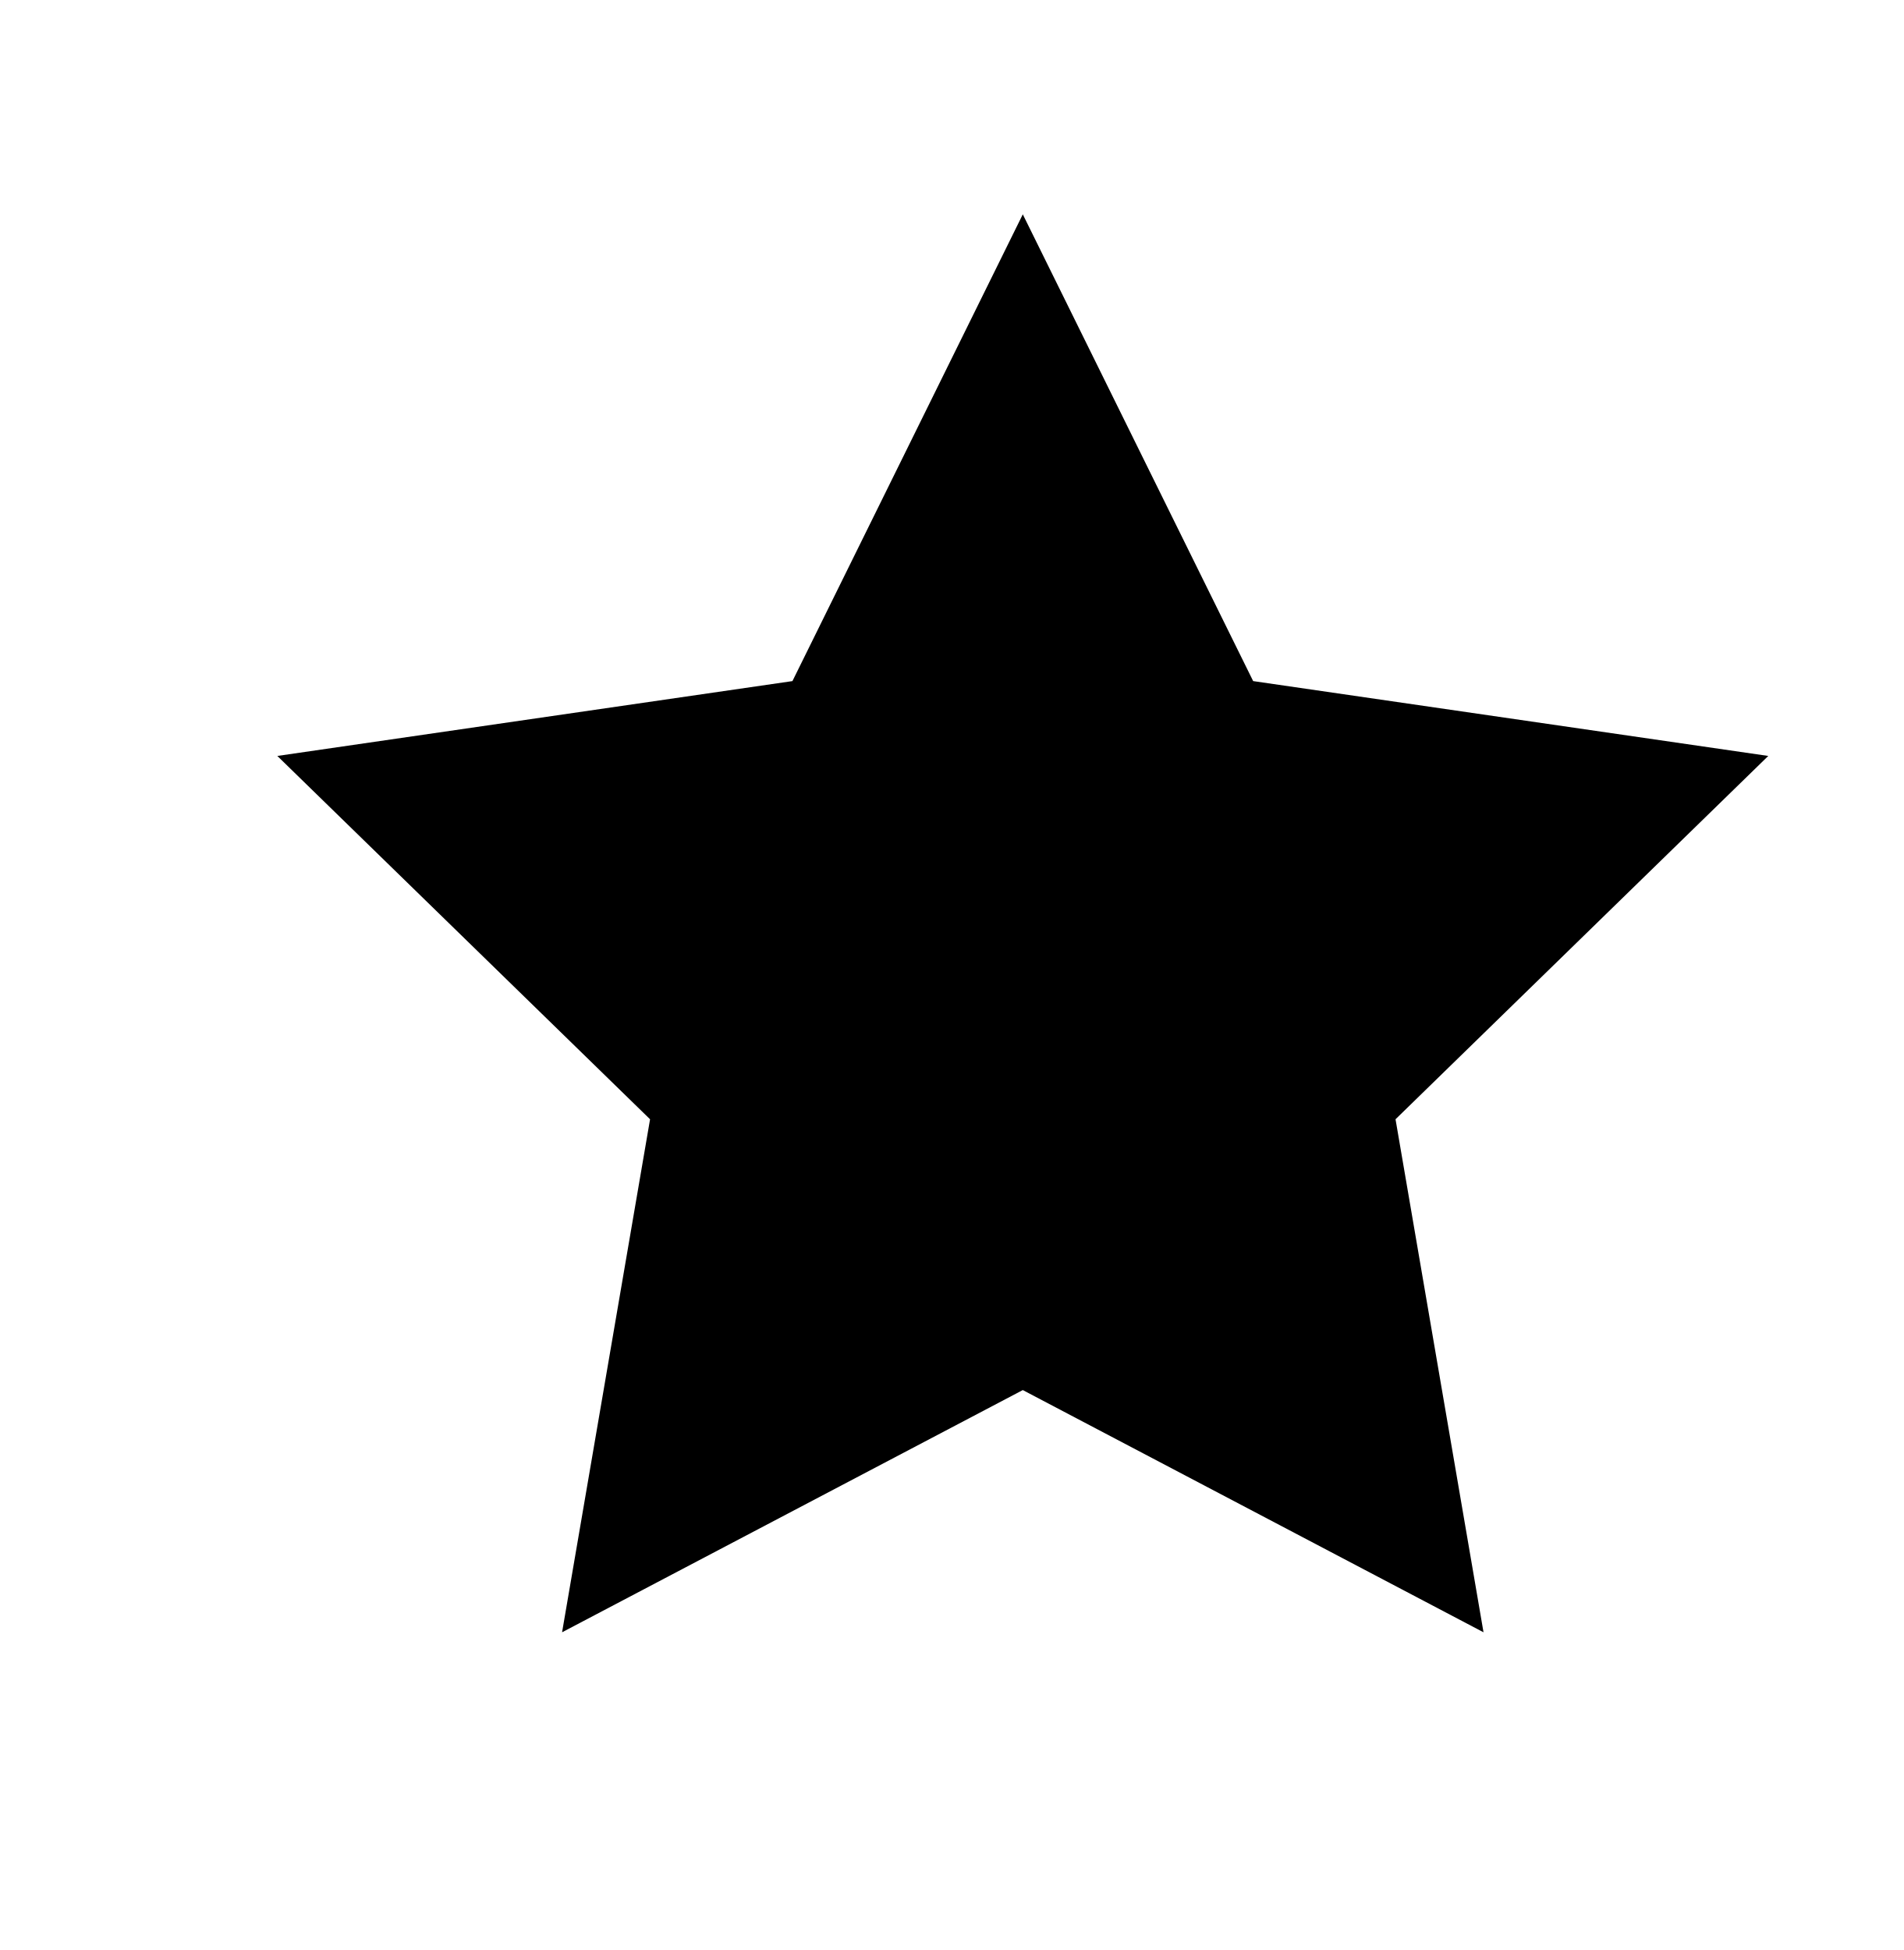
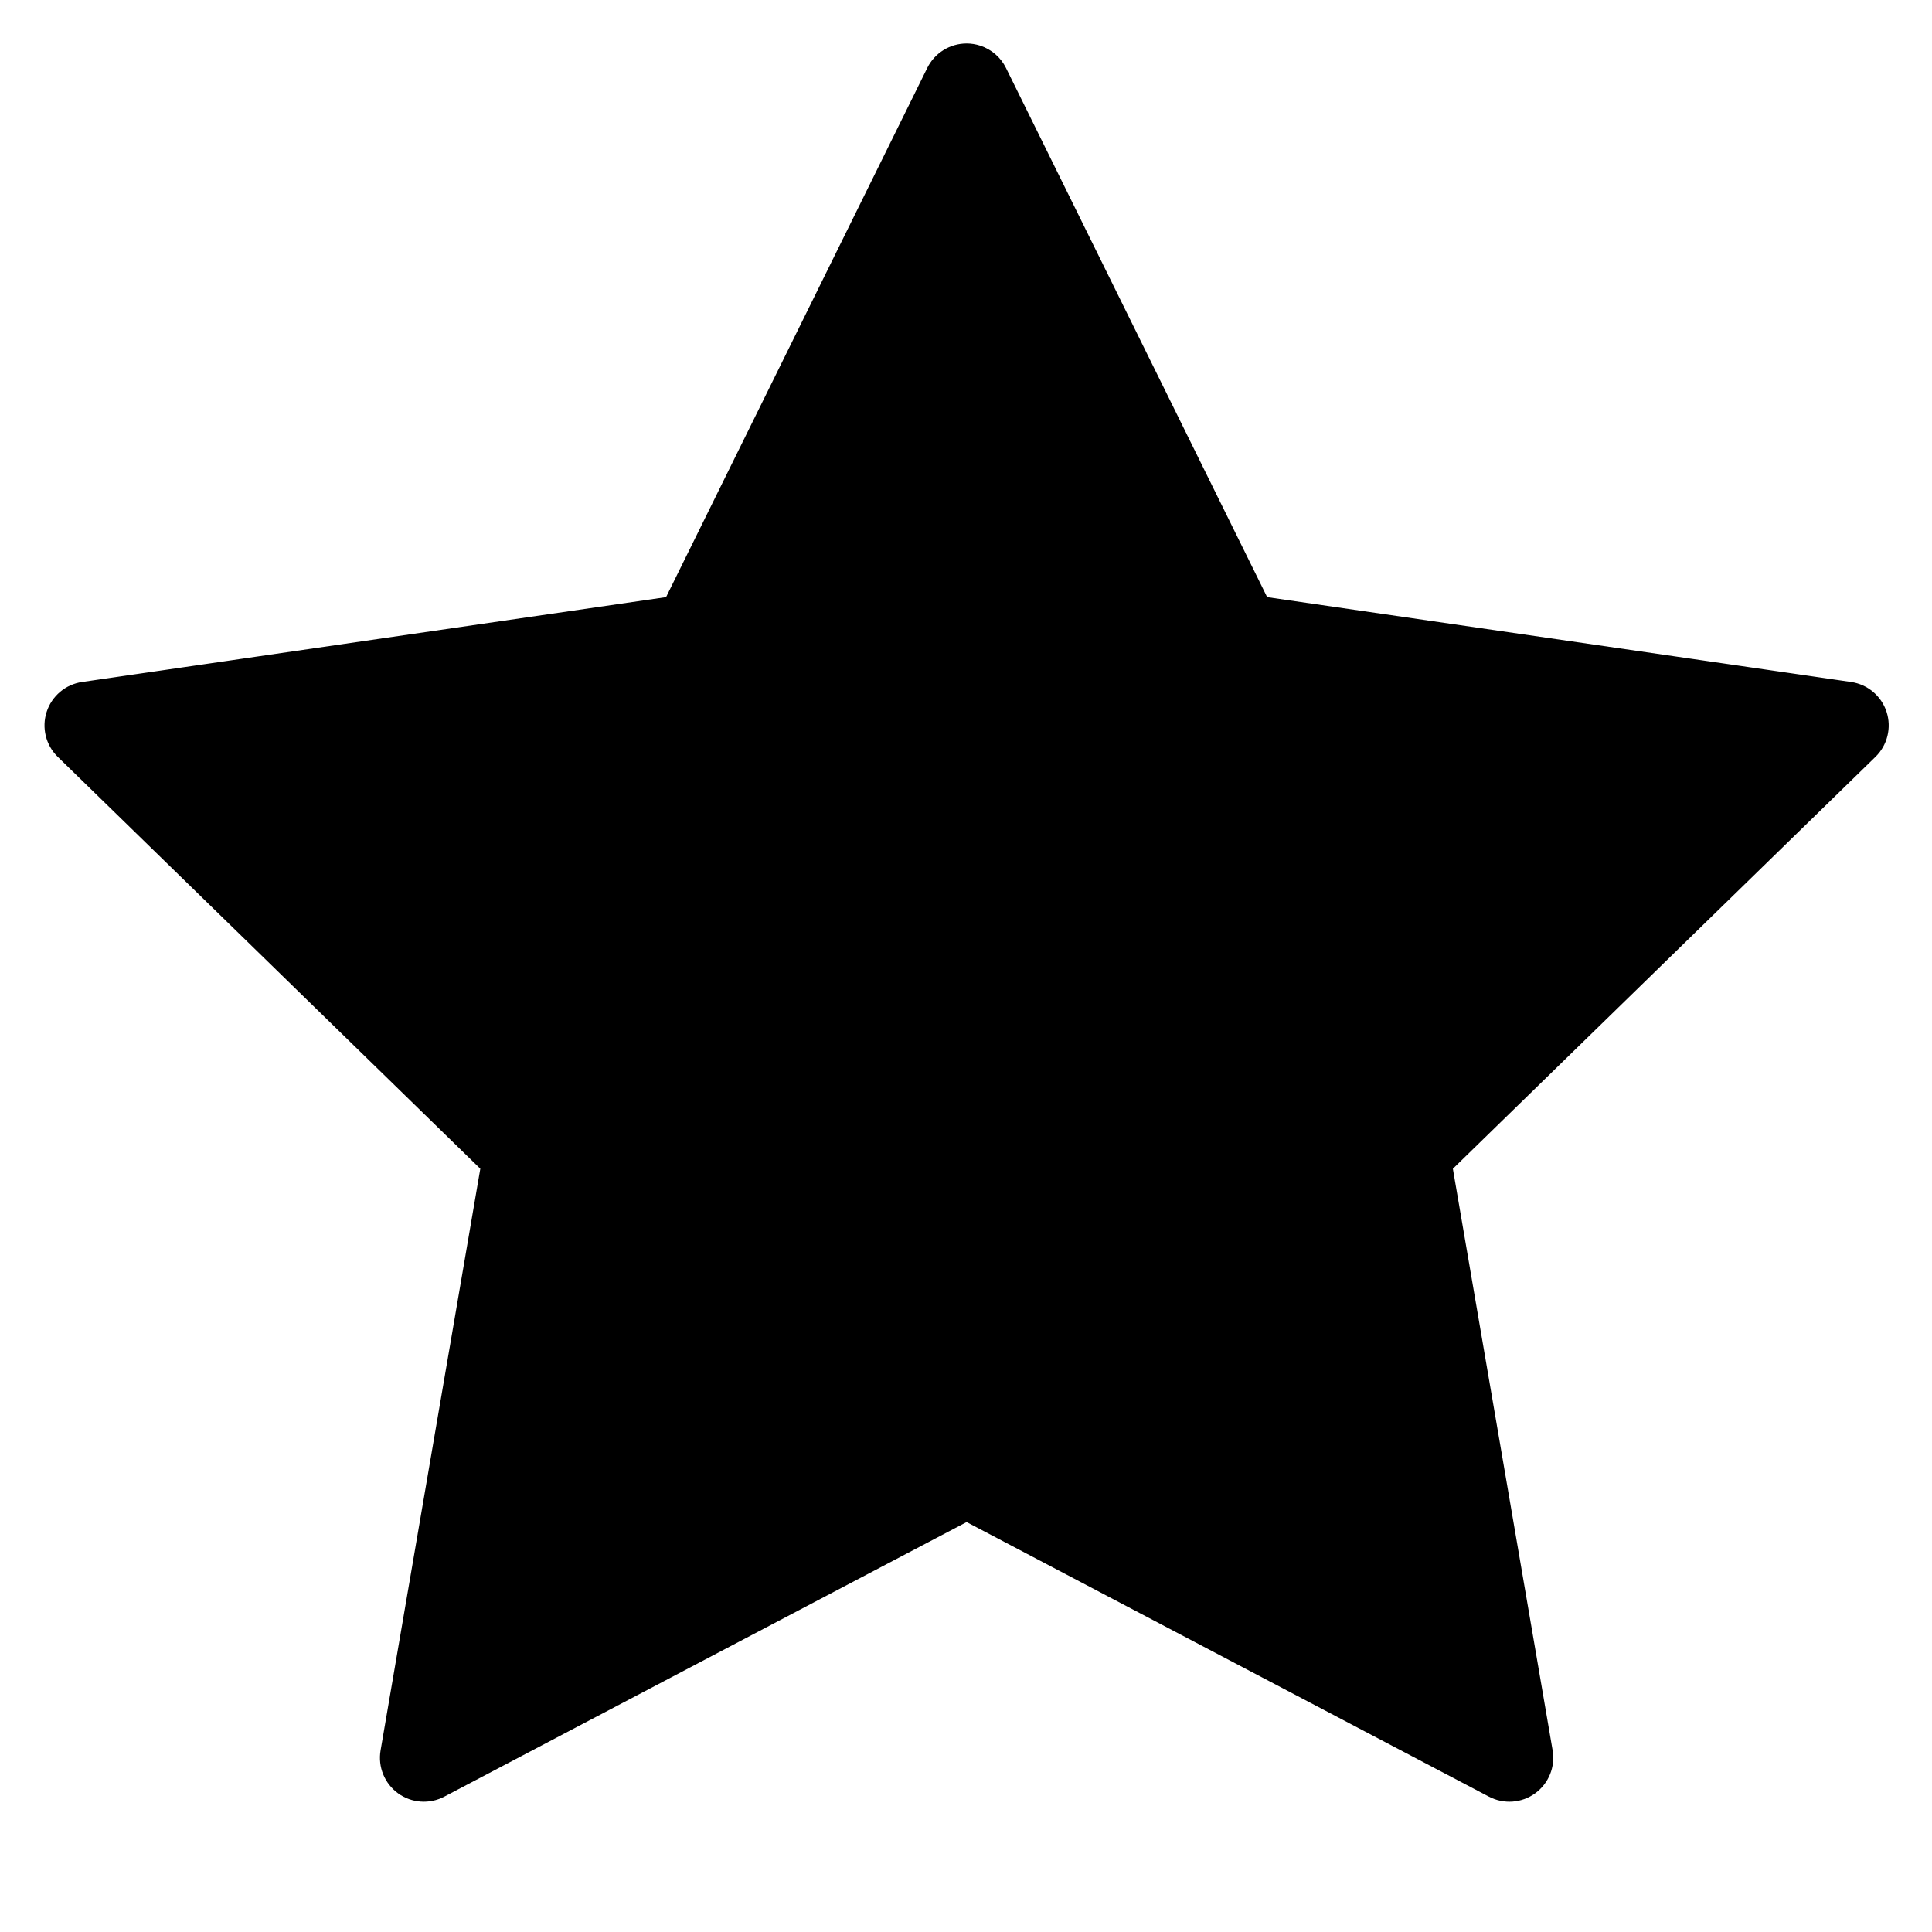
- <svg viewBox="0 0 306.4 313.9">
-   <path d="m284.642 121.688-60 58.485 14.164 82.583-74.164-38.99-74.164 38.99 14.164-82.583-60-58.485 82.918-12.049 37.082-75.136 37.082 75.136Z" />
+ <svg viewBox="0 0 264 264">
+   <g transform="translate(-5016 -2112)" clip-path="url(#clip-path)">
+     <path d="m5268.082 2211.127-60 58.485 14.164 82.583-74.164-38.99-74.164 38.99 14.164-82.583-60-58.485 82.918-12.049 37.082-75.136 37.082 75.136Z" />
+     <path d="M5149.935 2118.235a6 6 0 0 1 3.53 3.052l35.686 72.308 79.796 11.595a6 6 0 0 1 3.326 10.234l-57.744 56.283 13.631 79.474a6 6 0 0 1-8.705 6.326l-71.372-37.523-71.373 37.522a6 6 0 0 1-8.705-6.325l13.627-79.479-57.738-56.279a6 6 0 0 1-1.518-6.15 6 6 0 0 1 4.843-4.083l79.796-11.596 35.692-72.31a6 6 0 0 1 5.38-3.344 6 6 0 0 1 1.848.295Zm33.374 86.55a6 6 0 0 1-3.53-3.053l-31.701-64.234-31.702 64.234a6 6 0 0 1-4.514 3.285l-70.887 10.3 51.295 49.997a6 6 0 0 1 1.725 5.311l-12.11 70.6 63.404-33.332a6 6 0 0 1 5.585 0l63.402 33.332-12.11-70.597a6 6 0 0 1 1.726-5.31l51.293-49.997-70.886-10.3a6 6 0 0 1-.99-.237Z" />
+   </g>
</svg>
